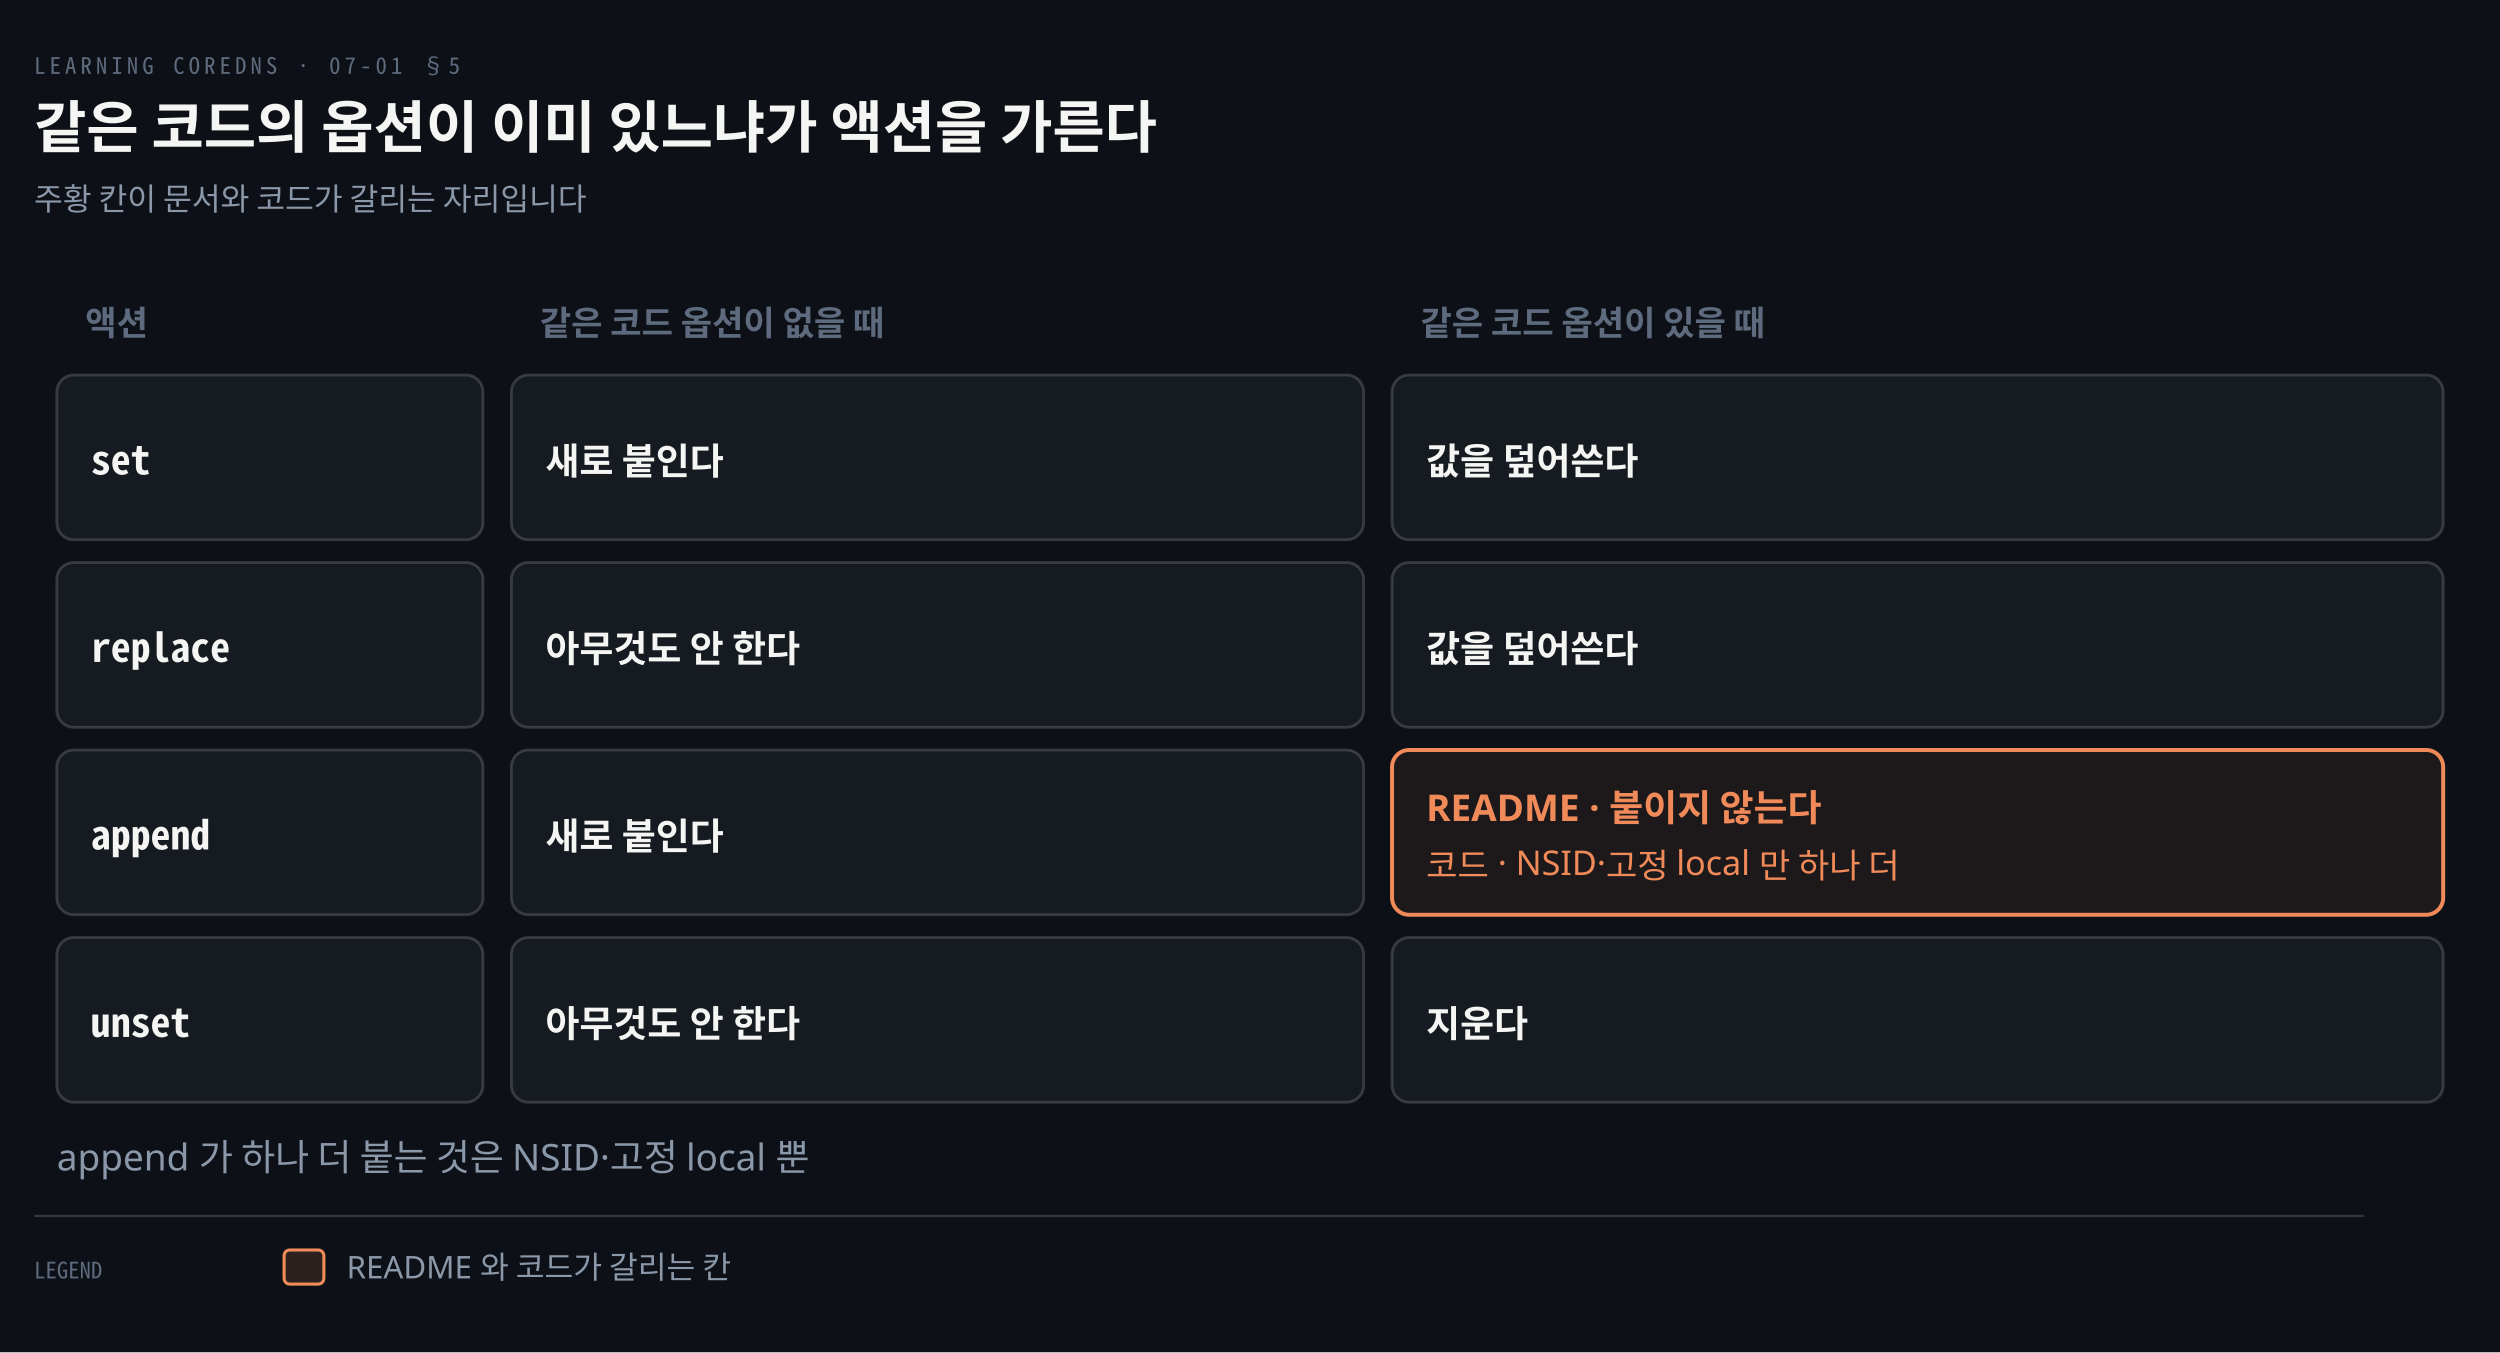
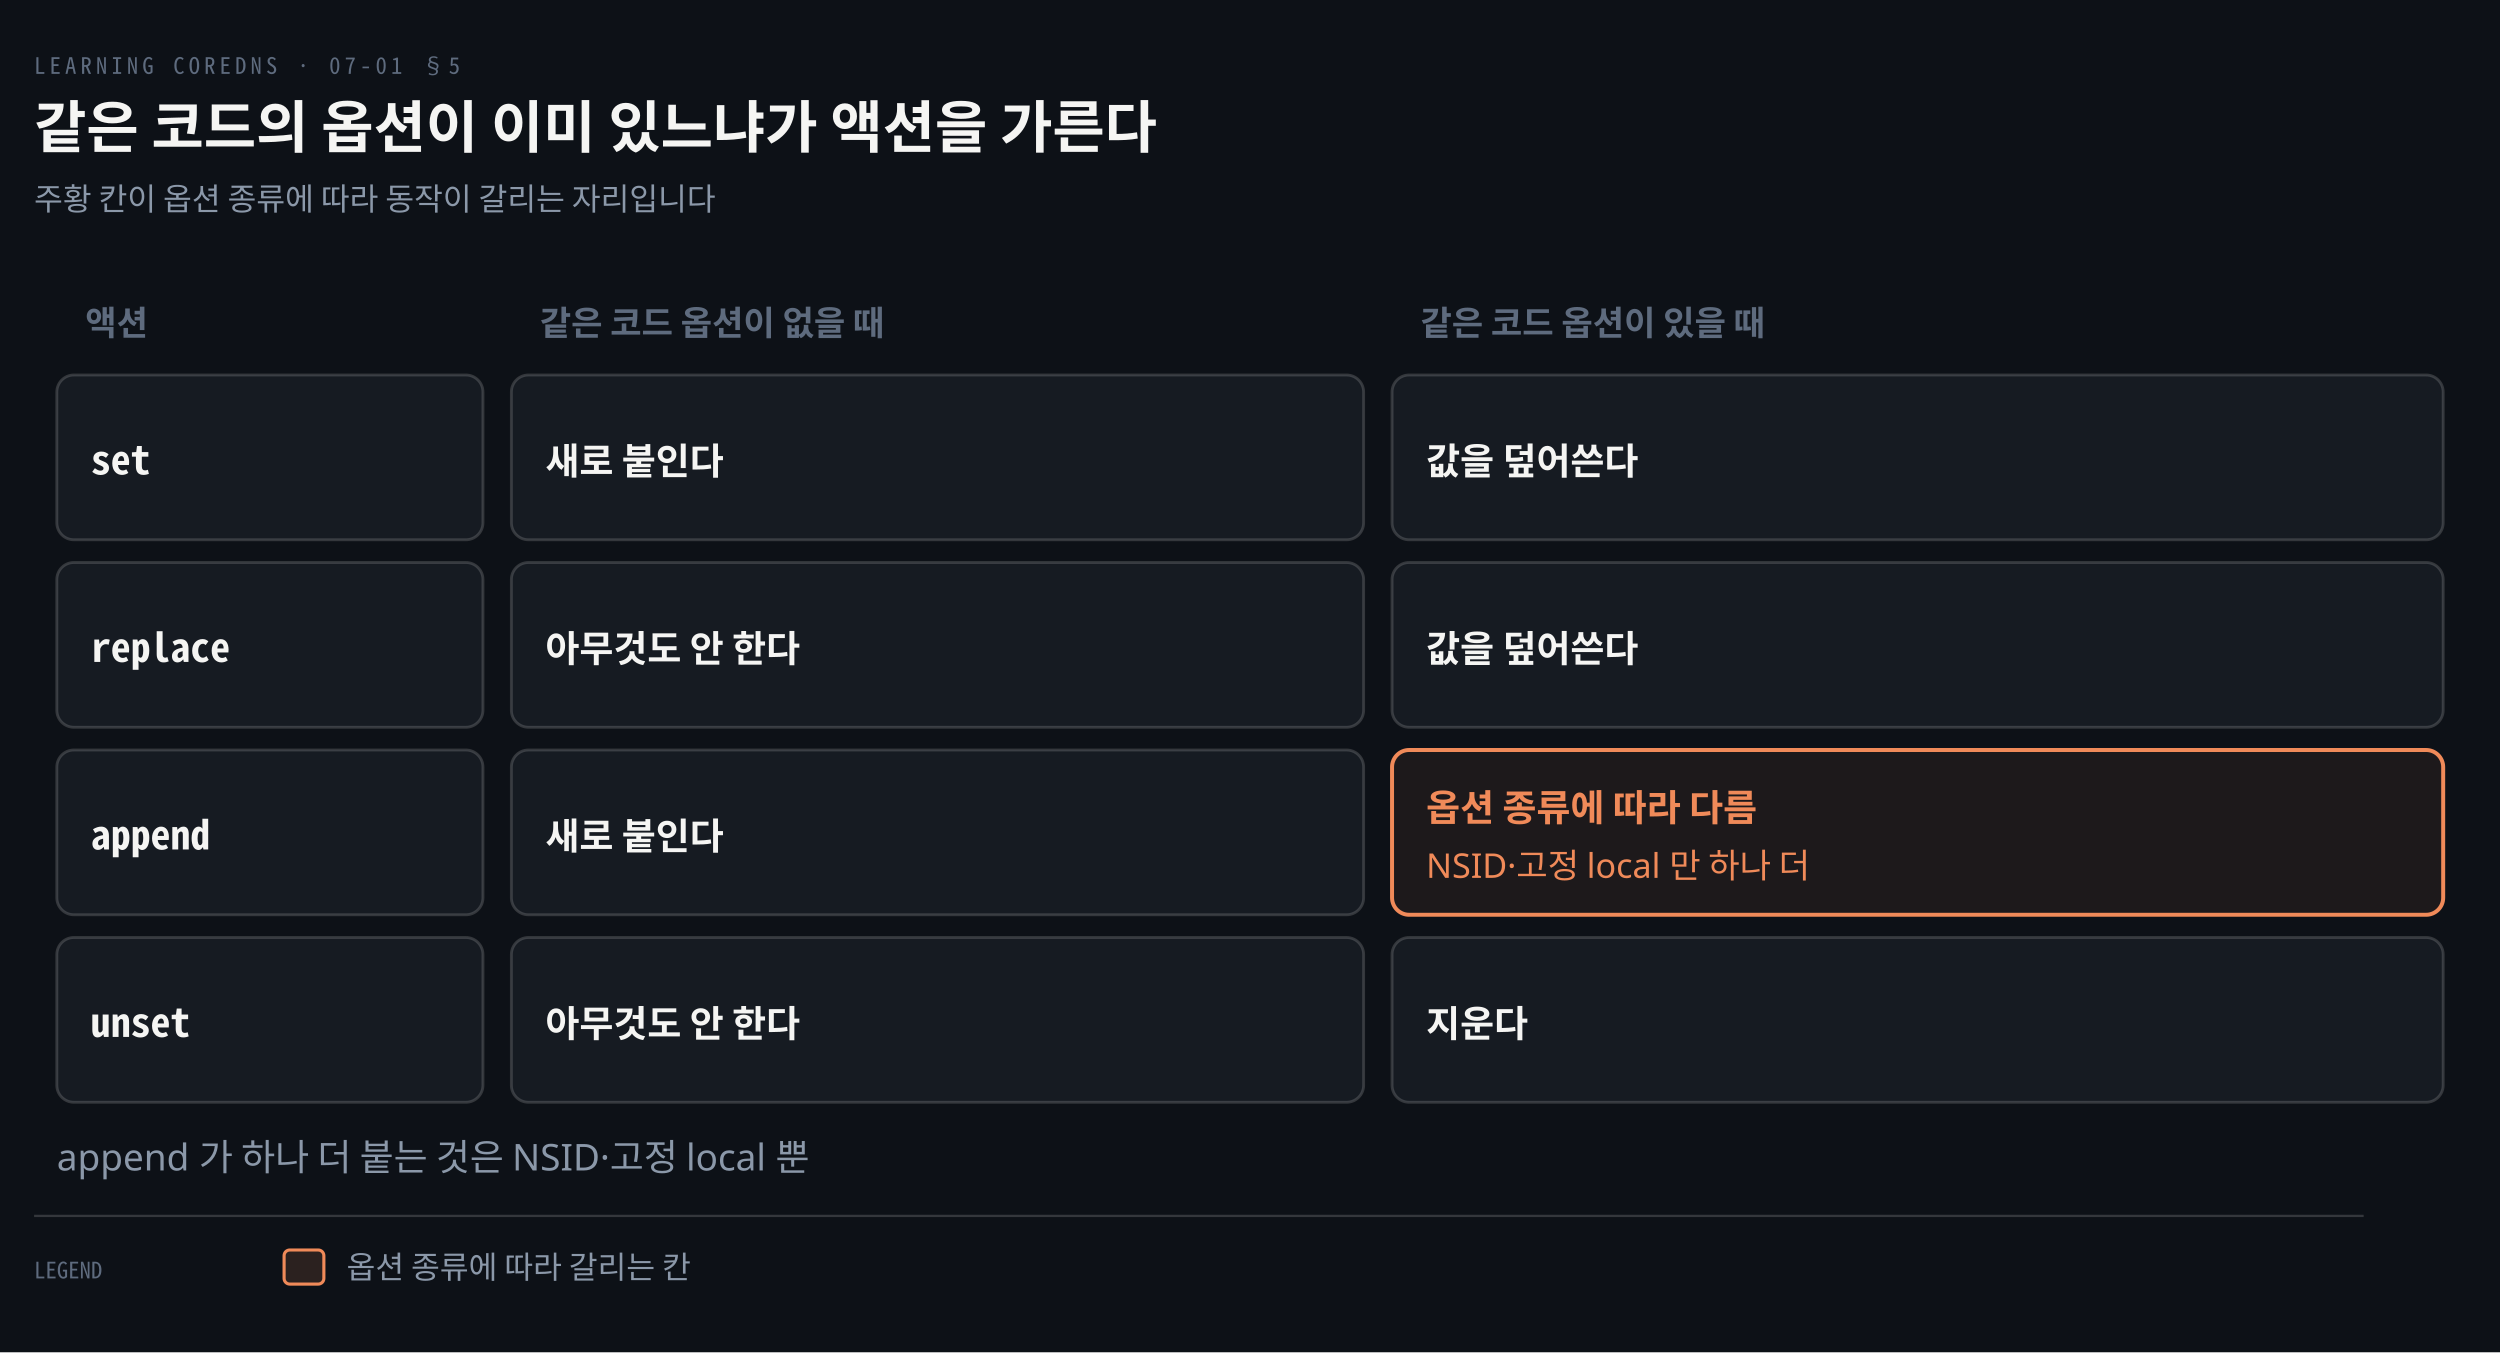
<svg xmlns="http://www.w3.org/2000/svg" viewBox="0 0 880 476" width="100%" role="img" aria-labelledby="dt dd">
  <defs>
    <marker id="ar" viewBox="0 0 8 8" refX="7" refY="4" markerWidth="6.5" markerHeight="6.5" orient="auto">
      <path d="M0 0 L8 4 L0 8 z" fill="#8B98A9" />
    </marker>
    <marker id="ok" viewBox="0 0 8 8" refX="7" refY="4" markerWidth="6.5" markerHeight="6.5" orient="auto">
      <path d="M0 0 L8 4 L0 8 z" fill="#3FB98C" />
    </marker>
    <marker id="warn" viewBox="0 0 8 8" refX="7" refY="4" markerWidth="6.5" markerHeight="6.5" orient="auto">
      <path d="M0 0 L8 4 L0 8 z" fill="#E3B341" />
    </marker>
    <marker id="bad" viewBox="0 0 8 8" refX="7" refY="4" markerWidth="6.5" markerHeight="6.5" orient="auto">
      <path d="M0 0 L8 4 L0 8 z" fill="#F0616D" />
    </marker>
    <marker id="info" viewBox="0 0 8 8" refX="7" refY="4" markerWidth="6.5" markerHeight="6.5" orient="auto">
      <path d="M0 0 L8 4 L0 8 z" fill="#6A95D8" />
    </marker>
    <marker id="acc" viewBox="0 0 8 8" refX="7" refY="4" markerWidth="6.5" markerHeight="6.5" orient="auto">
      <path d="M0 0 L8 4 L0 8 z" fill="#F08A59" />
    </marker>
    <marker id="soft" viewBox="0 0 8 8" refX="7" refY="4" markerWidth="6.5" markerHeight="6.5" orient="auto">
      <path d="M0 0 L8 4 L0 8 z" fill="#5E6B7E" />
    </marker>
  </defs>
  <rect width="880" height="476" fill="#0D1117" />
  <text x="12" y="26" font-family="'Geist Mono','Noto Sans Mono CJK KR',monospace" font-size="8" letter-spacing="0.18em" fill="#5E6B7E">LEARNING COREDNS · 07-01 §5</text>
  <text x="12" y="52" font-family="'Geist','Apple SD Gothic Neo','Noto Sans KR','Malgun Gothic',sans-serif" font-size="20" font-weight="600" fill="#F5F5F3">같은 코드의 옵션이 이미 있느냐가 액션을 가른다</text>
-   <text x="12" y="74" font-family="'Geist','Apple SD Gothic Neo','Noto Sans KR','Malgun Gothic',sans-serif" font-size="11" fill="#8B98A9">주황 칸이 문서와 코드가 갈리는 자리입니다</text>
+   <text x="12" y="74" font-family="'Geist','Apple SD Gothic Neo','Noto Sans KR','Malgun Gothic',sans-serif" font-size="11" fill="#8B98A9">주황 칸이 옵션 종류에 따라 동작이 갈리는 자리입니다</text>
  <text x="30" y="118" text-anchor="start" font-family="'Geist','Apple SD Gothic Neo','Noto Sans KR','Malgun Gothic',sans-serif" font-size="12" font-weight="600" fill="#5E6B7E">액션</text>
  <text x="190" y="118" text-anchor="start" font-family="'Geist','Apple SD Gothic Neo','Noto Sans KR','Malgun Gothic',sans-serif" font-size="12" font-weight="600" fill="#5E6B7E">같은 코드 옵션이 없을 때</text>
  <text x="500" y="118" text-anchor="start" font-family="'Geist','Apple SD Gothic Neo','Noto Sans KR','Malgun Gothic',sans-serif" font-size="12" font-weight="600" fill="#5E6B7E">같은 코드 옵션이 있을 때</text>
  <rect x="20" y="132" width="150" height="58" rx="6" fill="#161B22" stroke="rgba(191,192,192,0.22)" stroke-width="1.0" />
  <text x="32" y="167" text-anchor="start" font-family="'Geist Mono','Noto Sans Mono CJK KR',monospace" font-size="14" font-weight="600" fill="#F5F5F3">set</text>
  <rect x="180" y="132" width="300" height="58" rx="6" fill="#161B22" stroke="rgba(191,192,192,0.22)" stroke-width="1.0" />
  <text x="192" y="167" text-anchor="start" font-family="'Geist','Apple SD Gothic Neo','Noto Sans KR','Malgun Gothic',sans-serif" font-size="13" font-weight="600" fill="#F5F5F3">새로 붙인다</text>
  <rect x="490" y="132" width="370" height="58" rx="6" fill="#161B22" stroke="rgba(191,192,192,0.22)" stroke-width="1.0" />
  <text x="502" y="167" text-anchor="start" font-family="'Geist','Apple SD Gothic Neo','Noto Sans KR','Malgun Gothic',sans-serif" font-size="13" font-weight="600" fill="#F5F5F3">값을 덮어쓴다</text>
  <rect x="20" y="198" width="150" height="58" rx="6" fill="#161B22" stroke="rgba(191,192,192,0.22)" stroke-width="1.0" />
  <text x="32" y="233" text-anchor="start" font-family="'Geist Mono','Noto Sans Mono CJK KR',monospace" font-size="14" font-weight="600" fill="#F5F5F3">replace</text>
  <rect x="180" y="198" width="300" height="58" rx="6" fill="#161B22" stroke="rgba(191,192,192,0.22)" stroke-width="1.0" />
  <text x="192" y="233" text-anchor="start" font-family="'Geist','Apple SD Gothic Neo','Noto Sans KR','Malgun Gothic',sans-serif" font-size="13" font-weight="600" fill="#F5F5F3">아무것도 안 한다</text>
  <rect x="490" y="198" width="370" height="58" rx="6" fill="#161B22" stroke="rgba(191,192,192,0.22)" stroke-width="1.0" />
  <text x="502" y="233" text-anchor="start" font-family="'Geist','Apple SD Gothic Neo','Noto Sans KR','Malgun Gothic',sans-serif" font-size="13" font-weight="600" fill="#F5F5F3">값을 덮어쓴다</text>
  <rect x="20" y="264" width="150" height="58" rx="6" fill="#161B22" stroke="rgba(191,192,192,0.22)" stroke-width="1.0" />
  <text x="32" y="299" text-anchor="start" font-family="'Geist Mono','Noto Sans Mono CJK KR',monospace" font-size="14" font-weight="600" fill="#F5F5F3">append</text>
  <rect x="180" y="264" width="300" height="58" rx="6" fill="#161B22" stroke="rgba(191,192,192,0.22)" stroke-width="1.0" />
  <text x="192" y="299" text-anchor="start" font-family="'Geist','Apple SD Gothic Neo','Noto Sans KR','Malgun Gothic',sans-serif" font-size="13" font-weight="600" fill="#F5F5F3">새로 붙인다</text>
  <rect x="490" y="264" width="370" height="58" rx="6" fill="#F08A5912" stroke="#F08A59" stroke-width="1.4" />
-   <text x="502" y="289" text-anchor="start" font-family="'Geist','Apple SD Gothic Neo','Noto Sans KR','Malgun Gothic',sans-serif" font-size="13" font-weight="600" fill="#F08A59">README · 붙이지 않는다</text>
-   <text x="502" y="309" text-anchor="start" font-family="'Geist','Apple SD Gothic Neo','Noto Sans KR','Malgun Gothic',sans-serif" font-size="12" font-weight="400" fill="#F08A59">코드 · NSID·고정 local 만 하나 더</text>
+   <text x="502" y="289" text-anchor="start" font-family="'Geist','Apple SD Gothic Neo','Noto Sans KR','Malgun Gothic',sans-serif" font-size="13" font-weight="600" fill="#F08A59">옵션 종류에 따라 다름</text>
+   <text x="502" y="309" text-anchor="start" font-family="'Geist','Apple SD Gothic Neo','Noto Sans KR','Malgun Gothic',sans-serif" font-size="12" font-weight="400" fill="#F08A59">NSID·고정 local 만 하나 더</text>
  <rect x="20" y="330" width="150" height="58" rx="6" fill="#161B22" stroke="rgba(191,192,192,0.22)" stroke-width="1.0" />
  <text x="32" y="365" text-anchor="start" font-family="'Geist Mono','Noto Sans Mono CJK KR',monospace" font-size="14" font-weight="600" fill="#F5F5F3">unset</text>
  <rect x="180" y="330" width="300" height="58" rx="6" fill="#161B22" stroke="rgba(191,192,192,0.22)" stroke-width="1.0" />
  <text x="192" y="365" text-anchor="start" font-family="'Geist','Apple SD Gothic Neo','Noto Sans KR','Malgun Gothic',sans-serif" font-size="13" font-weight="600" fill="#F5F5F3">아무것도 안 한다</text>
  <rect x="490" y="330" width="370" height="58" rx="6" fill="#161B22" stroke="rgba(191,192,192,0.22)" stroke-width="1.0" />
  <text x="502" y="365" text-anchor="start" font-family="'Geist','Apple SD Gothic Neo','Noto Sans KR','Malgun Gothic',sans-serif" font-size="13" font-weight="600" fill="#F5F5F3">지운다</text>
  <text x="20" y="412" text-anchor="start" font-family="'Geist','Apple SD Gothic Neo','Noto Sans KR','Malgun Gothic',sans-serif" font-size="13" font-weight="400" fill="#8B98A9">append 가 하나 더 붙는 것은 NSID·고정 local 뿐</text>
  <line x1="12" y1="428" x2="832" y2="428" stroke="rgba(191,192,192,0.22)" stroke-width="0.8" />
  <text x="12" y="450" text-anchor="start" font-family="'Geist Mono','Noto Sans Mono CJK KR',monospace" font-size="8" font-weight="400" fill="#5E6B7E">LEGEND</text>
  <rect x="100" y="440" width="14" height="12" rx="2" fill="#F08A5922" stroke="#F08A59" stroke-width="1.1" />
-   <text x="122" y="450" text-anchor="start" font-family="'Geist','Apple SD Gothic Neo','Noto Sans KR','Malgun Gothic',sans-serif" font-size="11" font-weight="400" fill="#8B98A9">README 와 코드가 갈리는 칸</text>
+   <text x="122" y="450" text-anchor="start" font-family="'Geist','Apple SD Gothic Neo','Noto Sans KR','Malgun Gothic',sans-serif" font-size="11" font-weight="400" fill="#8B98A9">옵션 종류에 따라 갈리는 칸</text>
</svg>
